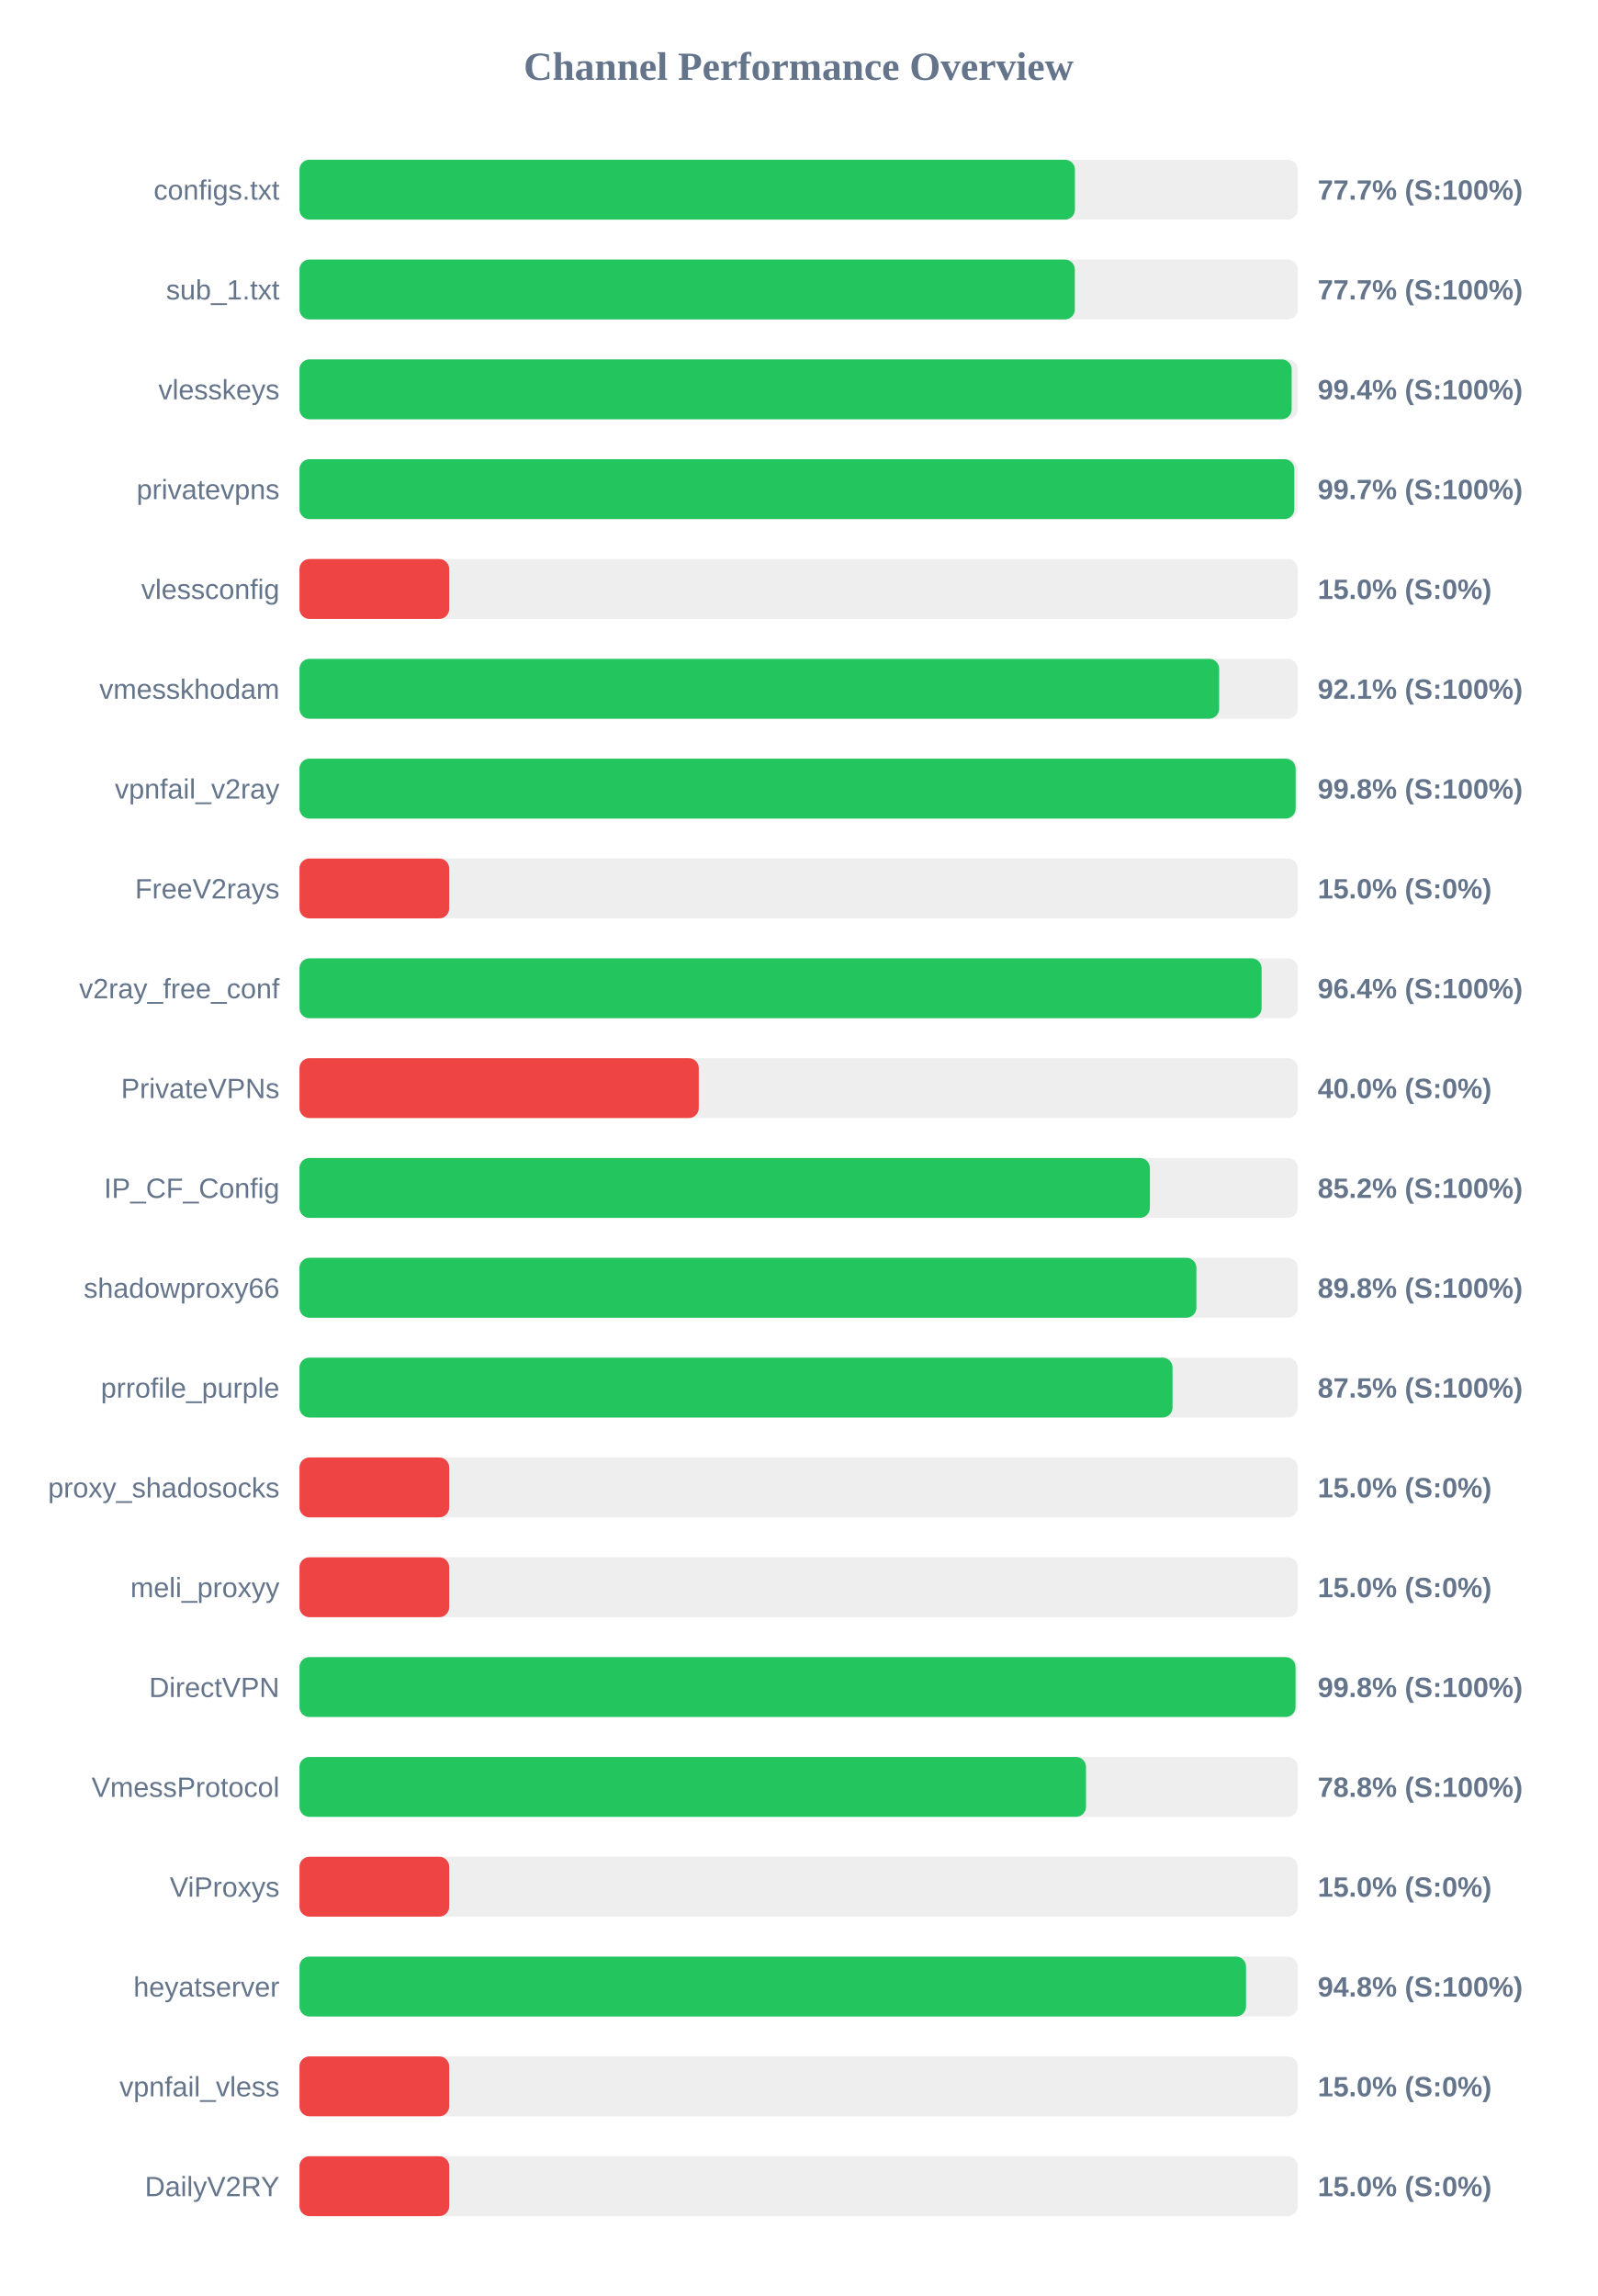
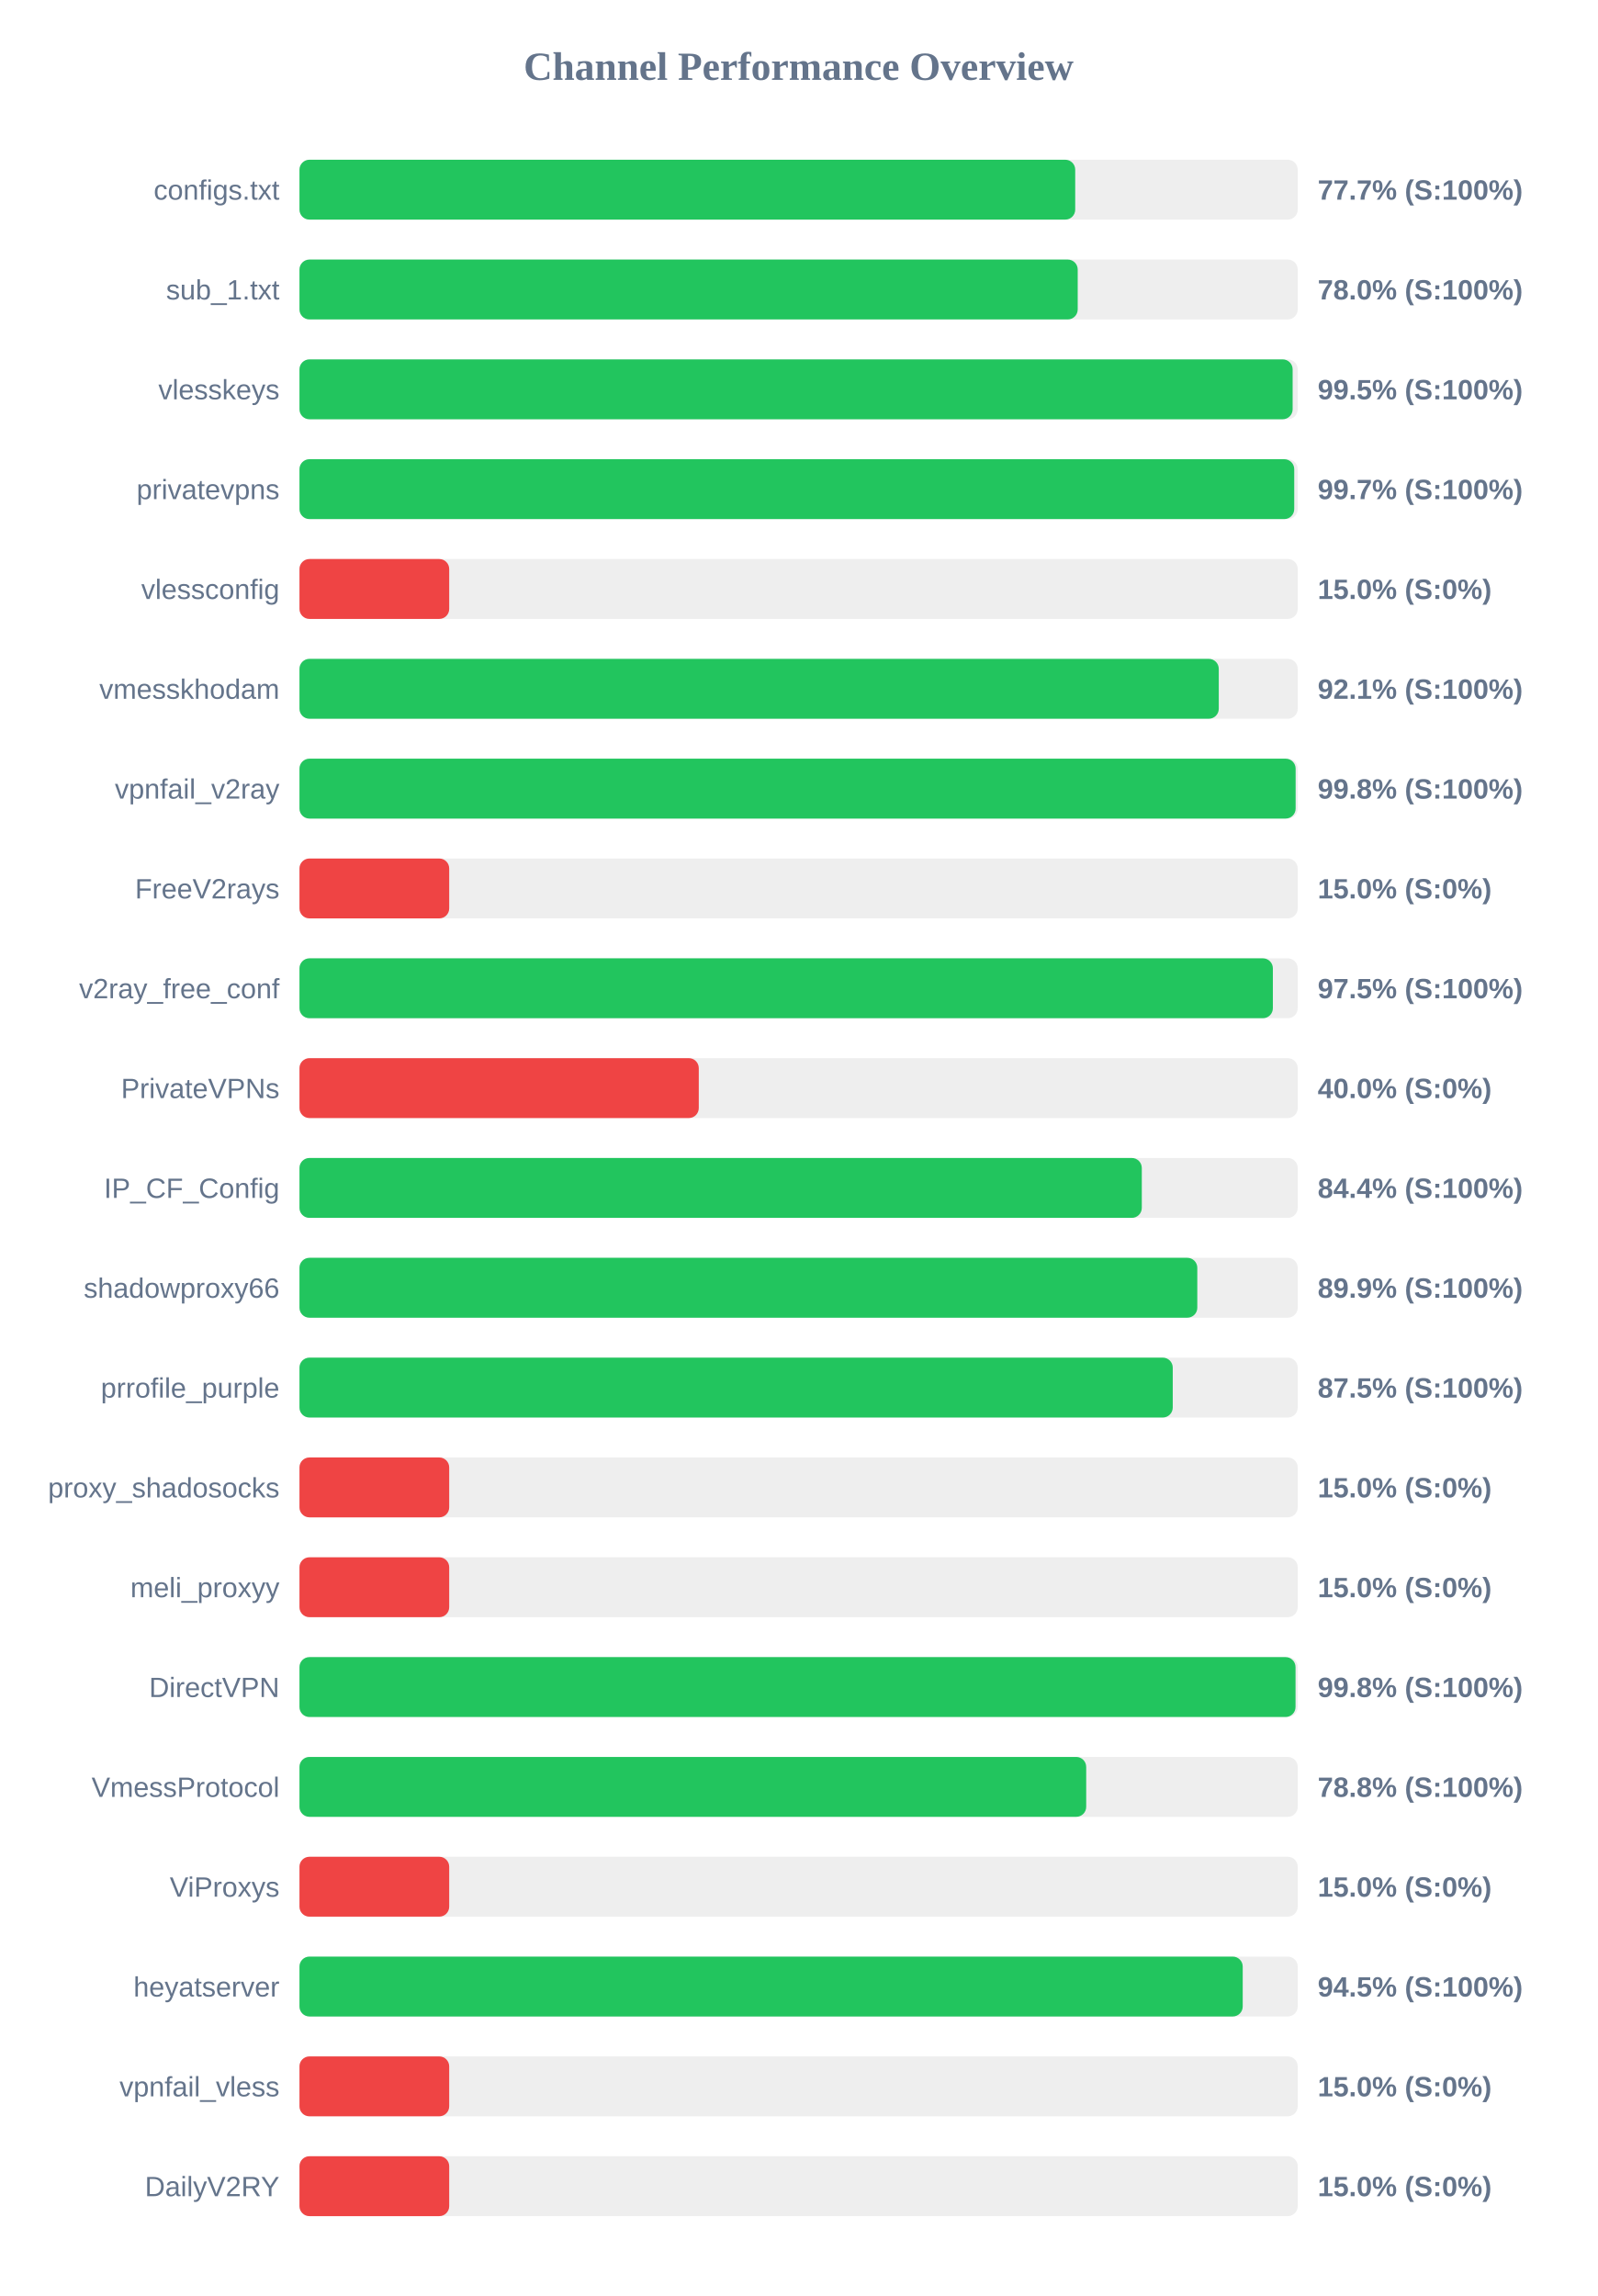
<svg xmlns="http://www.w3.org/2000/svg" width="800" height="1150" version="1.1">
  <style>
        .row { font: 14px Arial; fill: #64748b; }
        .score { font: bold 14px Arial; fill: #64748b; }
    </style>
  <text x="400" y="40" text-anchor="middle" font-size="20px" font-weight="bold" fill="#64748b">Channel Performance Overview</text>
  <rect x="150" y="80" width="500" height="30" fill="#eee" rx="5" />
-   <rect x="150" y="80" width="388.4" height="30" fill="#22c55e" rx="5" />
+   <rect x="150" y="80" width="388.55" height="30" fill="#22c55e" rx="5" />
  <text x="140" y="100" text-anchor="end" class="row">configs.txt</text>
  <text x="660" y="100" text-anchor="start" class="score">77.7% (S:100%)</text>
  <rect x="150" y="130" width="500" height="30" fill="#eee" rx="5" />
-   <rect x="150" y="130" width="388.35" height="30" fill="#22c55e" rx="5" />
+   <rect x="150" y="130" width="389.8" height="30" fill="#22c55e" rx="5" />
  <text x="140" y="150" text-anchor="end" class="row">sub_1.txt</text>
-   <text x="660" y="150" text-anchor="start" class="score">77.7% (S:100%)</text>
+   <text x="660" y="150" text-anchor="start" class="score">78.0% (S:100%)</text>
  <rect x="150" y="180" width="500" height="30" fill="#eee" rx="5" />
-   <rect x="150" y="180" width="496.95" height="30" fill="#22c55e" rx="5" />
+   <rect x="150" y="180" width="497.45" height="30" fill="#22c55e" rx="5" />
  <text x="140" y="200" text-anchor="end" class="row">vlesskeys</text>
-   <text x="660" y="200" text-anchor="start" class="score">99.4% (S:100%)</text>
+   <text x="660" y="200" text-anchor="start" class="score">99.5% (S:100%)</text>
  <rect x="150" y="230" width="500" height="30" fill="#eee" rx="5" />
-   <rect x="150" y="230" width="498.3" height="30" fill="#22c55e" rx="5" />
+   <rect x="150" y="230" width="498.25" height="30" fill="#22c55e" rx="5" />
  <text x="140" y="250" text-anchor="end" class="row">privatevpns</text>
  <text x="660" y="250" text-anchor="start" class="score">99.7% (S:100%)</text>
  <rect x="150" y="280" width="500" height="30" fill="#eee" rx="5" />
  <rect x="150" y="280" width="75.0" height="30" fill="#ef4444" rx="5" />
  <text x="140" y="300" text-anchor="end" class="row">vlessconfig</text>
  <text x="660" y="300" text-anchor="start" class="score">15.0% (S:0%)</text>
  <rect x="150" y="330" width="500" height="30" fill="#eee" rx="5" />
-   <rect x="150" y="330" width="460.65" height="30" fill="#22c55e" rx="5" />
+   <rect x="150" y="330" width="460.45" height="30" fill="#22c55e" rx="5" />
  <text x="140" y="350" text-anchor="end" class="row">vmesskhodam</text>
  <text x="660" y="350" text-anchor="start" class="score">92.1% (S:100%)</text>
  <rect x="150" y="380" width="500" height="30" fill="#eee" rx="5" />
  <rect x="150" y="380" width="498.95" height="30" fill="#22c55e" rx="5" />
  <text x="140" y="400" text-anchor="end" class="row">vpnfail_v2ray</text>
  <text x="660" y="400" text-anchor="start" class="score">99.8% (S:100%)</text>
  <rect x="150" y="430" width="500" height="30" fill="#eee" rx="5" />
  <rect x="150" y="430" width="75.0" height="30" fill="#ef4444" rx="5" />
  <text x="140" y="450" text-anchor="end" class="row">FreeV2rays</text>
  <text x="660" y="450" text-anchor="start" class="score">15.0% (S:0%)</text>
  <rect x="150" y="480" width="500" height="30" fill="#eee" rx="5" />
-   <rect x="150" y="480" width="481.9" height="30" fill="#22c55e" rx="5" />
+   <rect x="150" y="480" width="487.55" height="30" fill="#22c55e" rx="5" />
  <text x="140" y="500" text-anchor="end" class="row">v2ray_free_conf</text>
-   <text x="660" y="500" text-anchor="start" class="score">96.4% (S:100%)</text>
+   <text x="660" y="500" text-anchor="start" class="score">97.5% (S:100%)</text>
  <rect x="150" y="530" width="500" height="30" fill="#eee" rx="5" />
  <rect x="150" y="530" width="200.0" height="30" fill="#ef4444" rx="5" />
  <text x="140" y="550" text-anchor="end" class="row">PrivateVPNs</text>
  <text x="660" y="550" text-anchor="start" class="score">40.0% (S:0%)</text>
  <rect x="150" y="580" width="500" height="30" fill="#eee" rx="5" />
-   <rect x="150" y="580" width="425.95" height="30" fill="#22c55e" rx="5" />
+   <rect x="150" y="580" width="421.9" height="30" fill="#22c55e" rx="5" />
  <text x="140" y="600" text-anchor="end" class="row">IP_CF_Config</text>
-   <text x="660" y="600" text-anchor="start" class="score">85.2% (S:100%)</text>
+   <text x="660" y="600" text-anchor="start" class="score">84.4% (S:100%)</text>
  <rect x="150" y="630" width="500" height="30" fill="#eee" rx="5" />
-   <rect x="150" y="630" width="449.25" height="30" fill="#22c55e" rx="5" />
+   <rect x="150" y="630" width="449.7" height="30" fill="#22c55e" rx="5" />
  <text x="140" y="650" text-anchor="end" class="row">shadowproxy66</text>
-   <text x="660" y="650" text-anchor="start" class="score">89.8% (S:100%)</text>
+   <text x="660" y="650" text-anchor="start" class="score">89.9% (S:100%)</text>
  <rect x="150" y="680" width="500" height="30" fill="#eee" rx="5" />
-   <rect x="150" y="680" width="437.3" height="30" fill="#22c55e" rx="5" />
+   <rect x="150" y="680" width="437.4" height="30" fill="#22c55e" rx="5" />
  <text x="140" y="700" text-anchor="end" class="row">prrofile_purple</text>
  <text x="660" y="700" text-anchor="start" class="score">87.5% (S:100%)</text>
  <rect x="150" y="730" width="500" height="30" fill="#eee" rx="5" />
  <rect x="150" y="730" width="75.0" height="30" fill="#ef4444" rx="5" />
  <text x="140" y="750" text-anchor="end" class="row">proxy_shadosocks</text>
  <text x="660" y="750" text-anchor="start" class="score">15.0% (S:0%)</text>
  <rect x="150" y="780" width="500" height="30" fill="#eee" rx="5" />
  <rect x="150" y="780" width="75.0" height="30" fill="#ef4444" rx="5" />
  <text x="140" y="800" text-anchor="end" class="row">meli_proxyy</text>
  <text x="660" y="800" text-anchor="start" class="score">15.0% (S:0%)</text>
  <rect x="150" y="830" width="500" height="30" fill="#eee" rx="5" />
  <rect x="150" y="830" width="498.9" height="30" fill="#22c55e" rx="5" />
  <text x="140" y="850" text-anchor="end" class="row">DirectVPN</text>
  <text x="660" y="850" text-anchor="start" class="score">99.8% (S:100%)</text>
  <rect x="150" y="880" width="500" height="30" fill="#eee" rx="5" />
-   <rect x="150" y="880" width="393.95" height="30" fill="#22c55e" rx="5" />
+   <rect x="150" y="880" width="394.05" height="30" fill="#22c55e" rx="5" />
  <text x="140" y="900" text-anchor="end" class="row">VmessProtocol</text>
  <text x="660" y="900" text-anchor="start" class="score">78.8% (S:100%)</text>
  <rect x="150" y="930" width="500" height="30" fill="#eee" rx="5" />
  <rect x="150" y="930" width="75.0" height="30" fill="#ef4444" rx="5" />
  <text x="140" y="950" text-anchor="end" class="row">ViProxys</text>
  <text x="660" y="950" text-anchor="start" class="score">15.0% (S:0%)</text>
  <rect x="150" y="980" width="500" height="30" fill="#eee" rx="5" />
-   <rect x="150" y="980" width="474.1" height="30" fill="#22c55e" rx="5" />
+   <rect x="150" y="980" width="472.45" height="30" fill="#22c55e" rx="5" />
  <text x="140" y="1000" text-anchor="end" class="row">heyatserver</text>
-   <text x="660" y="1000" text-anchor="start" class="score">94.8% (S:100%)</text>
+   <text x="660" y="1000" text-anchor="start" class="score">94.5% (S:100%)</text>
  <rect x="150" y="1030" width="500" height="30" fill="#eee" rx="5" />
  <rect x="150" y="1030" width="75.0" height="30" fill="#ef4444" rx="5" />
  <text x="140" y="1050" text-anchor="end" class="row">vpnfail_vless</text>
  <text x="660" y="1050" text-anchor="start" class="score">15.0% (S:0%)</text>
  <rect x="150" y="1080" width="500" height="30" fill="#eee" rx="5" />
  <rect x="150" y="1080" width="75.0" height="30" fill="#ef4444" rx="5" />
  <text x="140" y="1100" text-anchor="end" class="row">DailyV2RY</text>
  <text x="660" y="1100" text-anchor="start" class="score">15.0% (S:0%)</text>
</svg>
